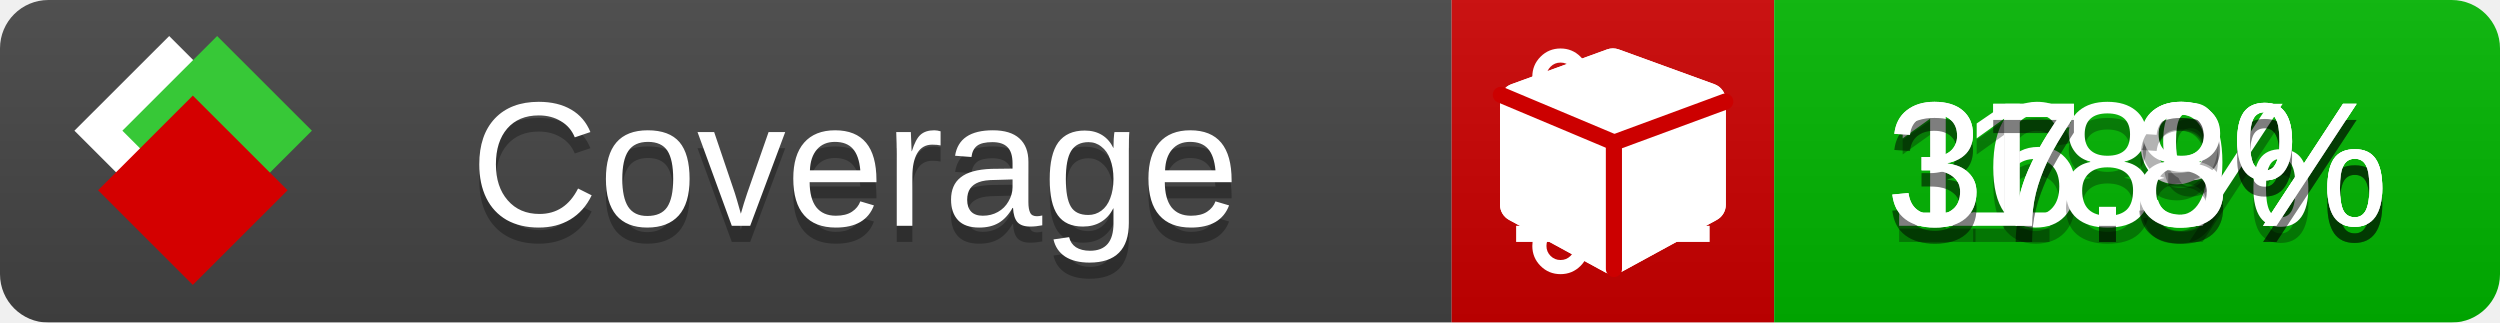
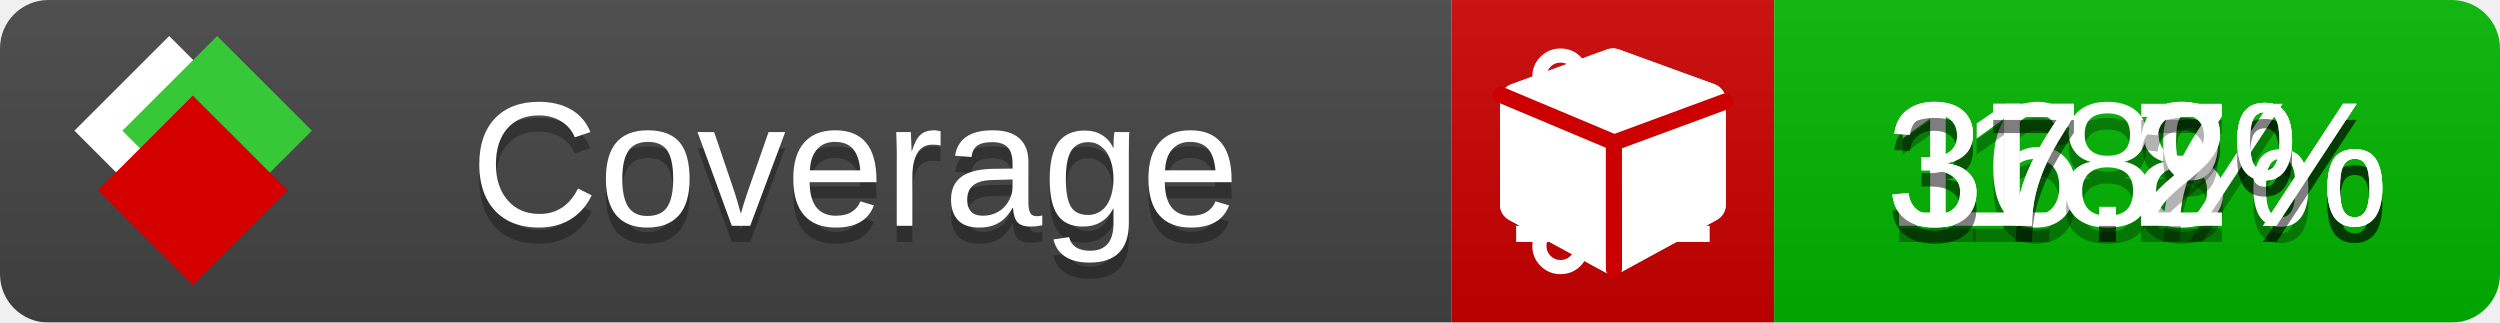
<svg xmlns="http://www.w3.org/2000/svg" xmlns:xlink="http://www.w3.org/1999/xlink" width="155" height="20">
  <style type="text/css">
          
            @keyframes fade1 {
                0% { visibility: visible; opacity: 1; }
               23% { visibility: visible; opacity: 1; }
               25% { visibility: hidden; opacity: 0; }
               48% { visibility: hidden; opacity: 0; }
               50% { visibility: hidden; opacity: 0; }
               73% { visibility: hidden; opacity: 0; }
               75% { visibility: hidden; opacity: 0; }
               98% { visibility: hidden; opacity: 0; }
              100% { visibility: visible; opacity: 1; }
            }
            @keyframes fade2 {
                0% { visibility: hidden; opacity: 0; }
               23% { visibility: hidden; opacity: 0; }
               25% { visibility: visible; opacity: 1; }
               48% { visibility: visible; opacity: 1; }
               50% { visibility: hidden; opacity: 0; }
               73% { visibility: hidden; opacity: 0; }
               75% { visibility: hidden; opacity: 0; }
               98% { visibility: hidden; opacity: 0; }
              100% { visibility: hidden; opacity: 0; }
            }
            @keyframes fade3 {
                0% { visibility: hidden; opacity: 0; }
               23% { visibility: hidden; opacity: 0; }
               25% { visibility: hidden; opacity: 0; }
               48% { visibility: hidden; opacity: 0; }
               50% { visibility: visible; opacity: 1; }
               73% { visibility: visible; opacity: 1; }
               75% { visibility: hidden; opacity: 0; }
               98% { visibility: hidden; opacity: 0; }
              100% { visibility: hidden; opacity: 0; }
            }
            @keyframes fade4 {
                0% { visibility: hidden; opacity: 0; }
               23% { visibility: hidden; opacity: 0; }
               25% { visibility: hidden; opacity: 0; }
               48% { visibility: hidden; opacity: 0; }
               50% { visibility: hidden; opacity: 0; }
               73% { visibility: hidden; opacity: 0; }
               75% { visibility: visible; opacity: 1; }
               98% { visibility: visible; opacity: 1; }
              100% { visibility: hidden; opacity: 0; }
            }
            .linecoverage {
                animation-duration: 15s;
                animation-name: fade1;
                animation-iteration-count: infinite;
            }
            .branchcoverage {
                animation-duration: 15s;
                animation-name: fade2;
                animation-iteration-count: infinite;
            }
            .methodcoverage {
                animation-duration: 15s;
                animation-name: fade3;
                animation-iteration-count: infinite;
            }
            .fullmethodcoverage {
                animation-duration: 15s;
                animation-name: fade4;
                animation-iteration-count: infinite;
            }
          
    </style>
  <defs>
    <linearGradient id="gradient" x2="0" y2="100%">
      <stop offset="0" stop-color="#bbb" stop-opacity=".1" />
      <stop offset="1" stop-opacity=".1" />
    </linearGradient>
    <linearGradient id="c">
      <stop offset="0" stop-color="#d40000" />
      <stop offset="1" stop-color="#ff2a2a" />
    </linearGradient>
    <linearGradient id="a">
      <stop offset="0" stop-color="#e0e0de" />
      <stop offset="1" stop-color="#fff" />
    </linearGradient>
    <linearGradient id="b">
      <stop offset="0" stop-color="#37c837" />
      <stop offset="1" stop-color="#217821" />
    </linearGradient>
    <linearGradient xlink:href="#a" id="e" x1="106.44" x2="69.96" y1="-11.96" y2="-46.84" gradientTransform="matrix(-.8426 -.00045 -.00045 -.8426 -94.27 -75.82)" gradientUnits="userSpaceOnUse" />
    <linearGradient xlink:href="#b" id="f" x1="56.19" x2="77.97" y1="-23.45" y2="10.62" gradientTransform="matrix(.8426 .00045 .00045 .8426 94.27 75.82)" gradientUnits="userSpaceOnUse" />
    <linearGradient xlink:href="#c" id="g" x1="79.98" x2="132.9" y1="10.79" y2="10.79" gradientTransform="matrix(.8426 .00045 .00045 .8426 94.27 75.82)" gradientUnits="userSpaceOnUse" />
    <mask id="mask">
      <rect width="155" height="20" rx="3" fill="#fff" />
    </mask>
    <g id="icon" transform="matrix(.04486 0 0 .04481 -.48 -.63)">
      <rect width="52.92" height="52.92" x="-109.72" y="-27.13" fill="url(#e)" transform="rotate(-135)" />
      <rect width="52.92" height="52.92" x="70.19" y="-39.18" fill="url(#f)" transform="rotate(45)" />
      <rect width="52.92" height="52.92" x="80.05" y="-15.74" fill="url(#g)" transform="rotate(45)" />
    </g>
  </defs>
  <g mask="url(#mask)">
    <rect x="0" y="0" width="90" height="20" fill="#444" />
    <rect x="90" y="0" width="20" height="20" fill="#c00" />
    <rect x="110" y="0" width="45" height="20" fill="#00B600" />
    <rect x="0" y="0" width="155" height="20" fill="url(#gradient)" />
  </g>
  <g>
    <path class="linecoverage" stroke="#fff" d="M94 6.5 h12 M94 10.5 h12 M94 14.5 h12" />
    <path class="branchcoverage" fill="#fff" d="m 97.628,15.247 q 0,-0.364 -0.255,-0.619 -0.255,-0.255 -0.619,-0.255 -0.364,0 -0.619,0.255 -0.255,0.255 -0.255,0.619 0,0.364 0.255,0.619 0.255,0.255 0.619,0.255 0.364,0 0.619,-0.255 0.255,-0.255 0.255,-0.619 z m 0,-10.493 q 0,-0.364 -0.255,-0.619 -0.255,-0.255 -0.619,-0.255 -0.364,0 -0.619,0.255 -0.255,0.255 -0.255,0.619 0,0.364 0.255,0.619 0.255,0.255 0.619,0.255 0.364,0 0.619,-0.255 0.255,-0.255 0.255,-0.619 z m 5.83,1.166 q 0,-0.364 -0.255,-0.619 -0.255,-0.255 -0.619,-0.255 -0.364,0 -0.619,0.255 -0.255,0.255 -0.255,0.619 0,0.364 0.255,0.619 0.255,0.255 0.619,0.255 0.364,0 0.619,-0.255 0.255,-0.255 0.255,-0.619 z m 0.874,0 q 0,0.474 -0.237,0.879 -0.237,0.405 -0.638,0.633 -0.018,2.614 -2.059,3.771 -0.619,0.346 -1.849,0.738 -1.166,0.364 -1.544,0.647 -0.378,0.282 -0.378,0.911 l 0,0.237 q 0.401,0.228 0.638,0.633 0.237,0.405 0.237,0.879 0,0.729 -0.51,1.239 -0.51,0.51 -1.239,0.51 -0.729,0 -1.239,-0.51 -0.51,-0.51 -0.51,-1.239 0,-0.474 0.237,-0.879 0.237,-0.405 0.638,-0.633 l 0,-7.469 q -0.401,-0.228 -0.638,-0.633 -0.237,-0.405 -0.237,-0.879 0,-0.729 0.51,-1.239 0.51,-0.51 1.239,-0.51 0.729,0 1.239,0.51 0.51,0.51 0.51,1.239 0,0.474 -0.237,0.879 -0.237,0.405 -0.638,0.633 l 0,4.527 q 0.492,-0.237 1.403,-0.519 0.501,-0.155 0.797,-0.269 0.296,-0.114 0.642,-0.282 0.346,-0.169 0.537,-0.36 0.191,-0.191 0.369,-0.465 0.178,-0.273 0.255,-0.633 0.077,-0.36 0.077,-0.833 -0.401,-0.228 -0.638,-0.633 -0.237,-0.405 -0.237,-0.879 0,-0.729 0.51,-1.239 0.51,-0.51 1.239,-0.51 0.729,0 1.239,0.51 0.51,0.51 0.51,1.239 z" />
    <path class="methodcoverage" fill="#fff" d="m 100.538,15.629 5.385,-2.936 v -5.351 l -5.385,1.96 z M 100,8.351 105.873,6.214 100,4.077 94.127,6.214 Z m 7,-2.12 v 6.462 q 0,0.294 -0.151,0.547 -0.151,0.252 -0.412,0.395 l -5.923,3.231 q -0.236,0.135 -0.513,0.135 -0.278,0 -0.513,-0.135 l -5.923,-3.231 Q 93.303,13.492 93.151,13.239 93,12.987 93,12.692 v -6.462 q 0,-0.337 0.194,-0.614 0.194,-0.278 0.513,-0.395 l 5.923,-2.154 q 0.185,-0.067 0.37,-0.067 0.185,0 0.37,0.067 l 5.923,2.154 q 0.32,0.118 0.513,0.395 Q 107,5.894 107,6.231 Z" />
    <path class="fullmethodcoverage" fill="#fff" d="m 107,6.231 v 6.462 c 0,0.196 -0.051,0.379 -0.151,0.547 -0.101,0.168 -0.238,0.3 -0.412,0.395 l -5.923,3.231 c -0.157,0.09 -0.328,0.135 -0.513,0.135 -0.185,0 -0.356,-0.045 -0.513,-0.135 l -5.923,-3.231 C 93.39,13.539 93.252,13.407 93.151,13.239 93.05,13.071 93,12.889 93,12.692 v -6.462 c 0,-0.224 0.065,-0.429 0.194,-0.614 0.129,-0.185 0.3,-0.317 0.513,-0.395 l 5.923,-2.154 c 0.123,-0.045 0.247,-0.067 0.37,-0.067 0.123,0 0.247,0.022 0.37,0.067 l 5.923,2.154 c 0.213,0.079 0.384,0.21 0.513,0.395 0.129,0.185 0.194,0.39 0.194,0.614 z" />
    <path class="fullmethodcoverage" style="fill:none;stroke:#cc0000;stroke-width:1;stroke-linecap:round;stroke-dasharray:none;stroke-opacity:1" d="m 100.064,16.677 -0.002,-7.833 6.906,-2.547" />
    <path class="fullmethodcoverage" style="fill:none;stroke:#cc0000;stroke-width:1;stroke-linecap:round;stroke-dasharray:none;stroke-opacity:1" d="M 99.914,8.765 93.052,5.882" />
  </g>
  <g fill="#fff" text-anchor="middle" font-family="Verdana,Arial,Geneva,sans-serif" font-size="11">
    <a xlink:href="https://github.com/danielpalme/ReportGenerator" target="_top">
      <use xlink:href="#icon" transform="translate(3,1) scale(3.5)" />
    </a>
    <text x="53" y="15" fill="#010101" fill-opacity=".3">Coverage</text>
    <text x="53" y="14" fill="#fff">Coverage</text>
-     <text class="linecoverage" x="132.5" y="15" fill="#010101" fill-opacity=".3">16.9%</text>
-     <text class="linecoverage" x="132.5" y="14">16.9%</text>
+     <text class="linecoverage" x="132.5" y="15" fill="#010101" fill-opacity=".3">16.8%</text>
+     <text class="linecoverage" x="132.5" y="14">16.8%</text>
    <text class="branchcoverage" x="132.5" y="15" fill="#010101" fill-opacity=".3">18%</text>
    <text class="branchcoverage" x="132.5" y="14">18%</text>
-     <text class="methodcoverage" x="132.5" y="15" fill="#010101" fill-opacity=".3">37.8%</text>
-     <text class="methodcoverage" x="132.5" y="14">37.8%</text>
-     <text class="fullmethodcoverage" x="132.5" y="15" fill="#010101" fill-opacity=".3">37.3%</text>
-     <text class="fullmethodcoverage" x="132.5" y="14">37.3%</text>
+     <text class="methodcoverage" x="132.5" y="15" fill="#010101" fill-opacity=".3">37.7%</text>
+     <text class="methodcoverage" x="132.5" y="14">37.7%</text>
+     <text class="fullmethodcoverage" x="132.5" y="15" fill="#010101" fill-opacity=".3">37.2%</text>
+     <text class="fullmethodcoverage" x="132.5" y="14">37.2%</text>
  </g>
  <g>
    <rect class="linecoverage" x="90" y="0" width="65" height="20" fill-opacity="0" />
    <rect class="branchcoverage" x="90" y="0" width="65" height="20" fill-opacity="0" />
    <rect class="methodcoverage" x="90" y="0" width="65" height="20" fill-opacity="0" />
    <rect class="fullmethodcoverage" x="90" y="0" width="65" height="20" fill-opacity="0" />
  </g>
</svg>
